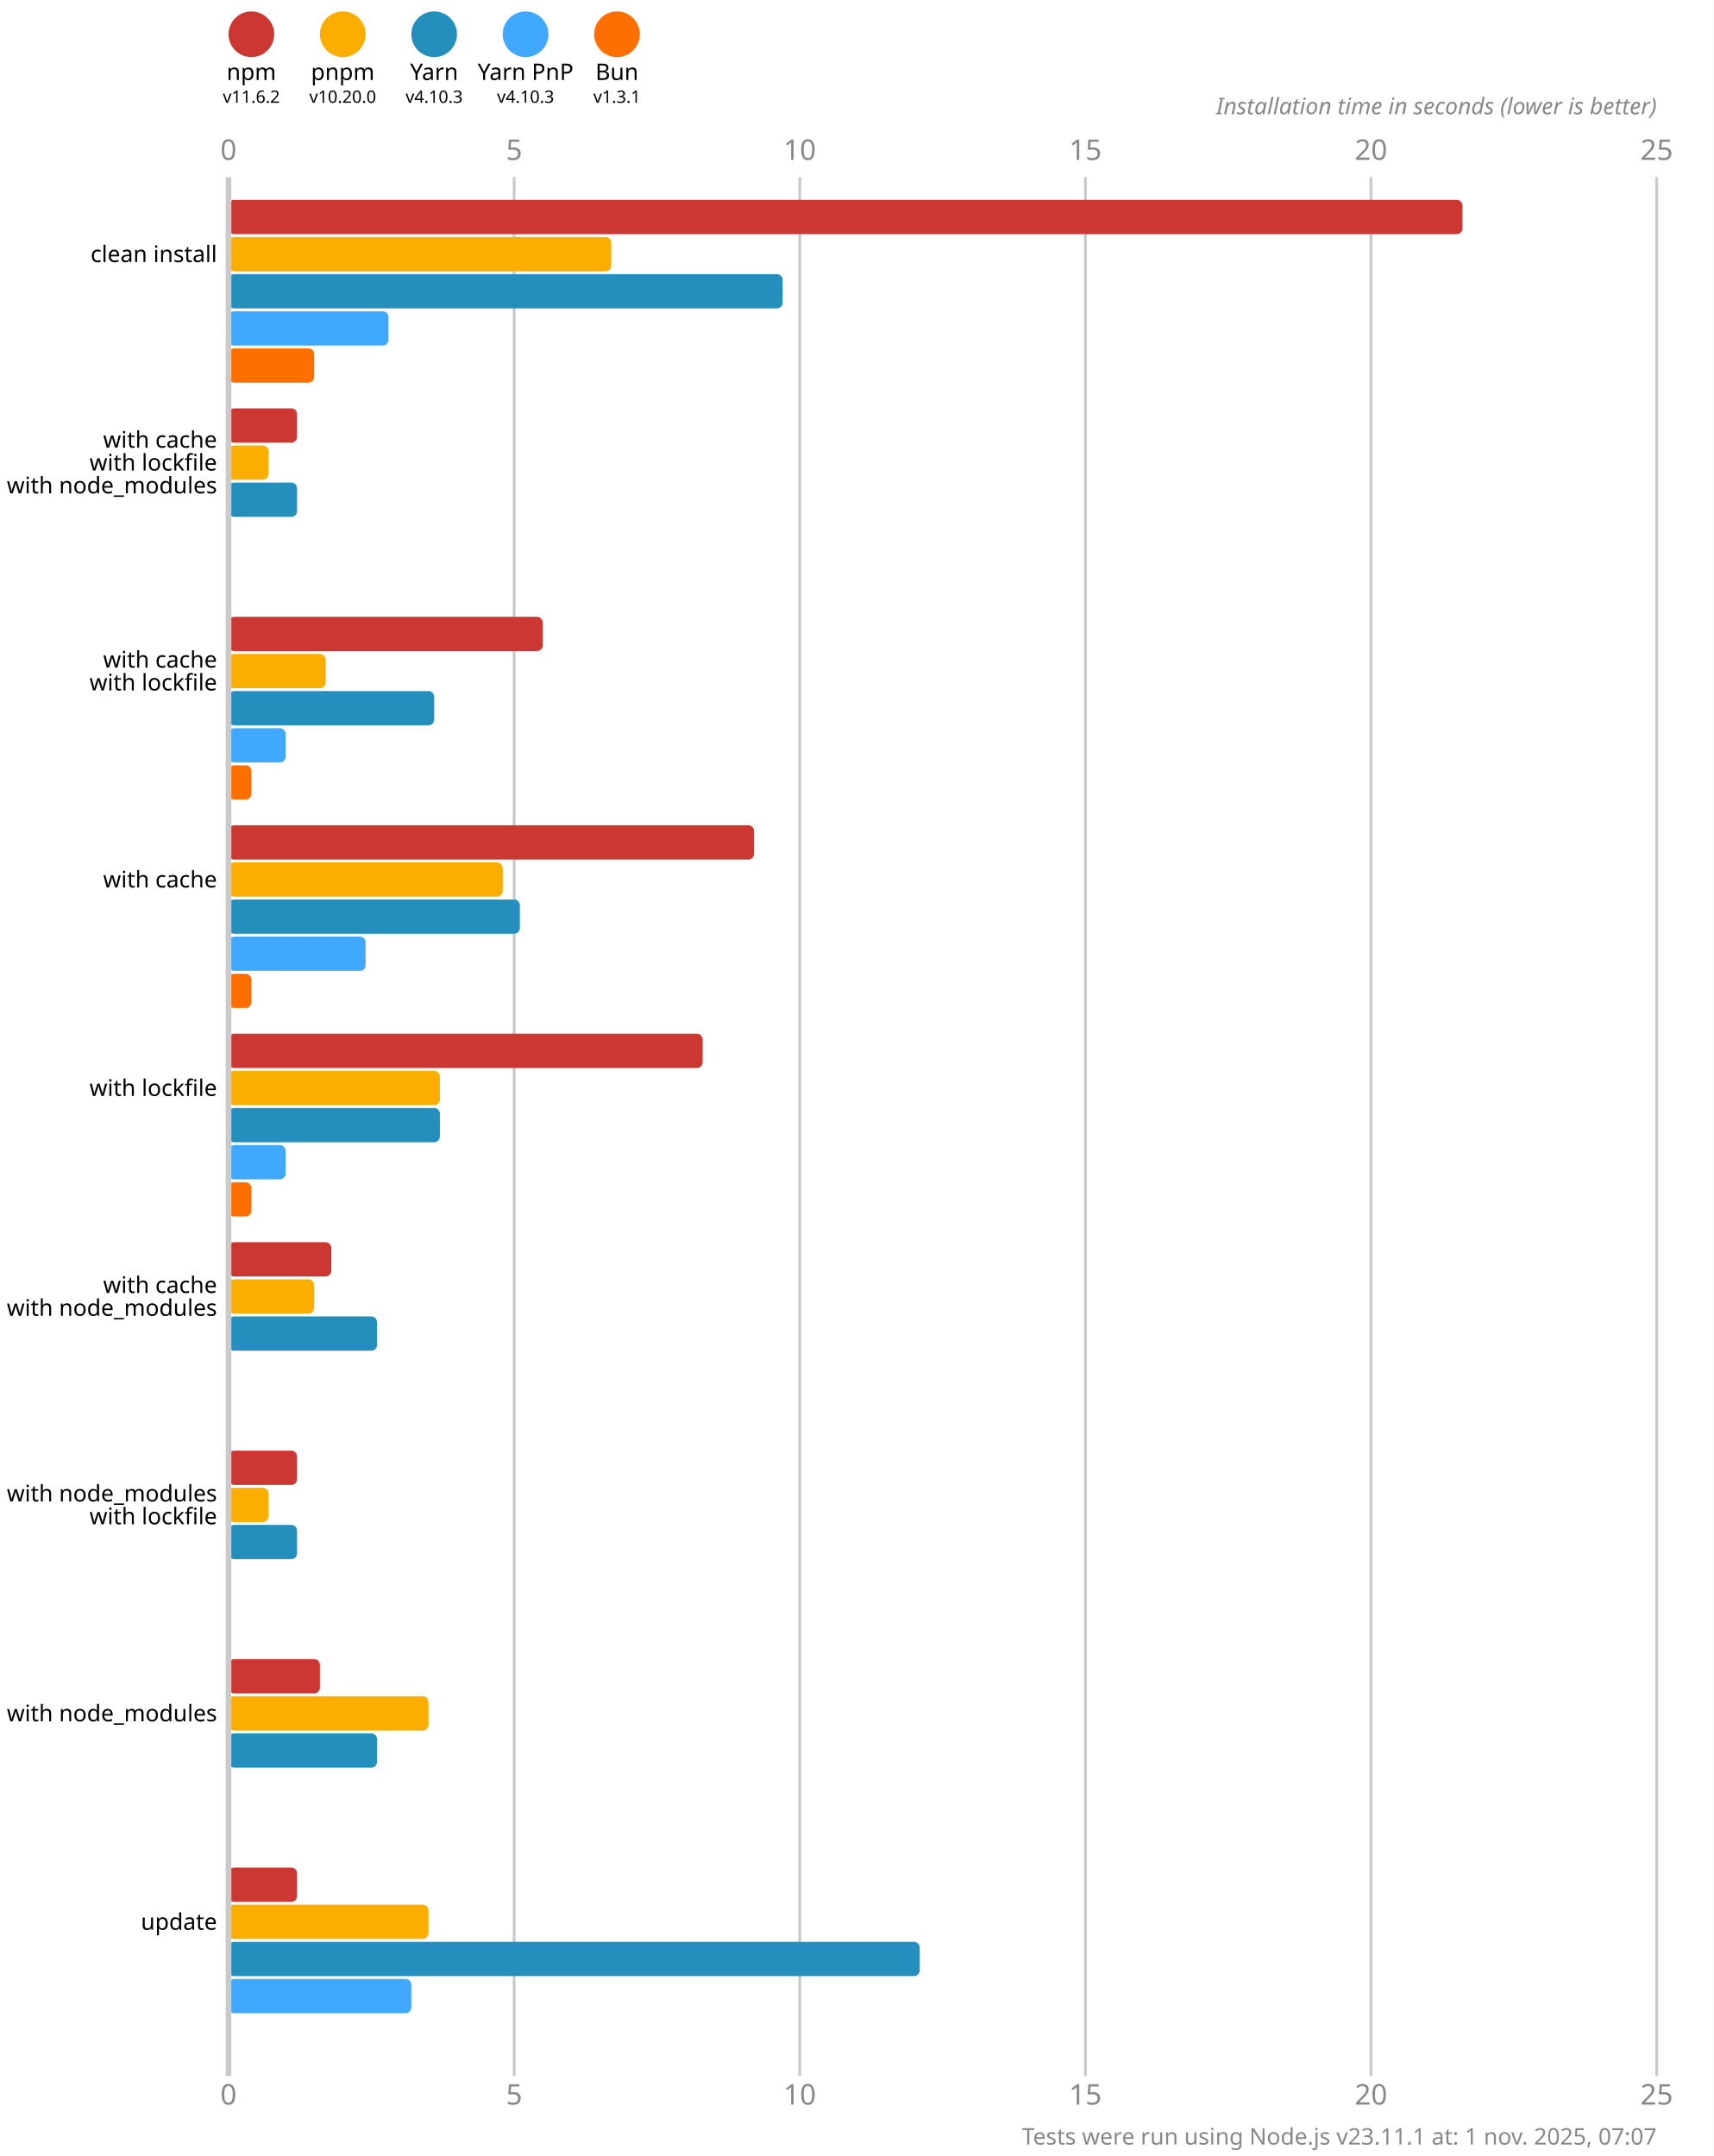
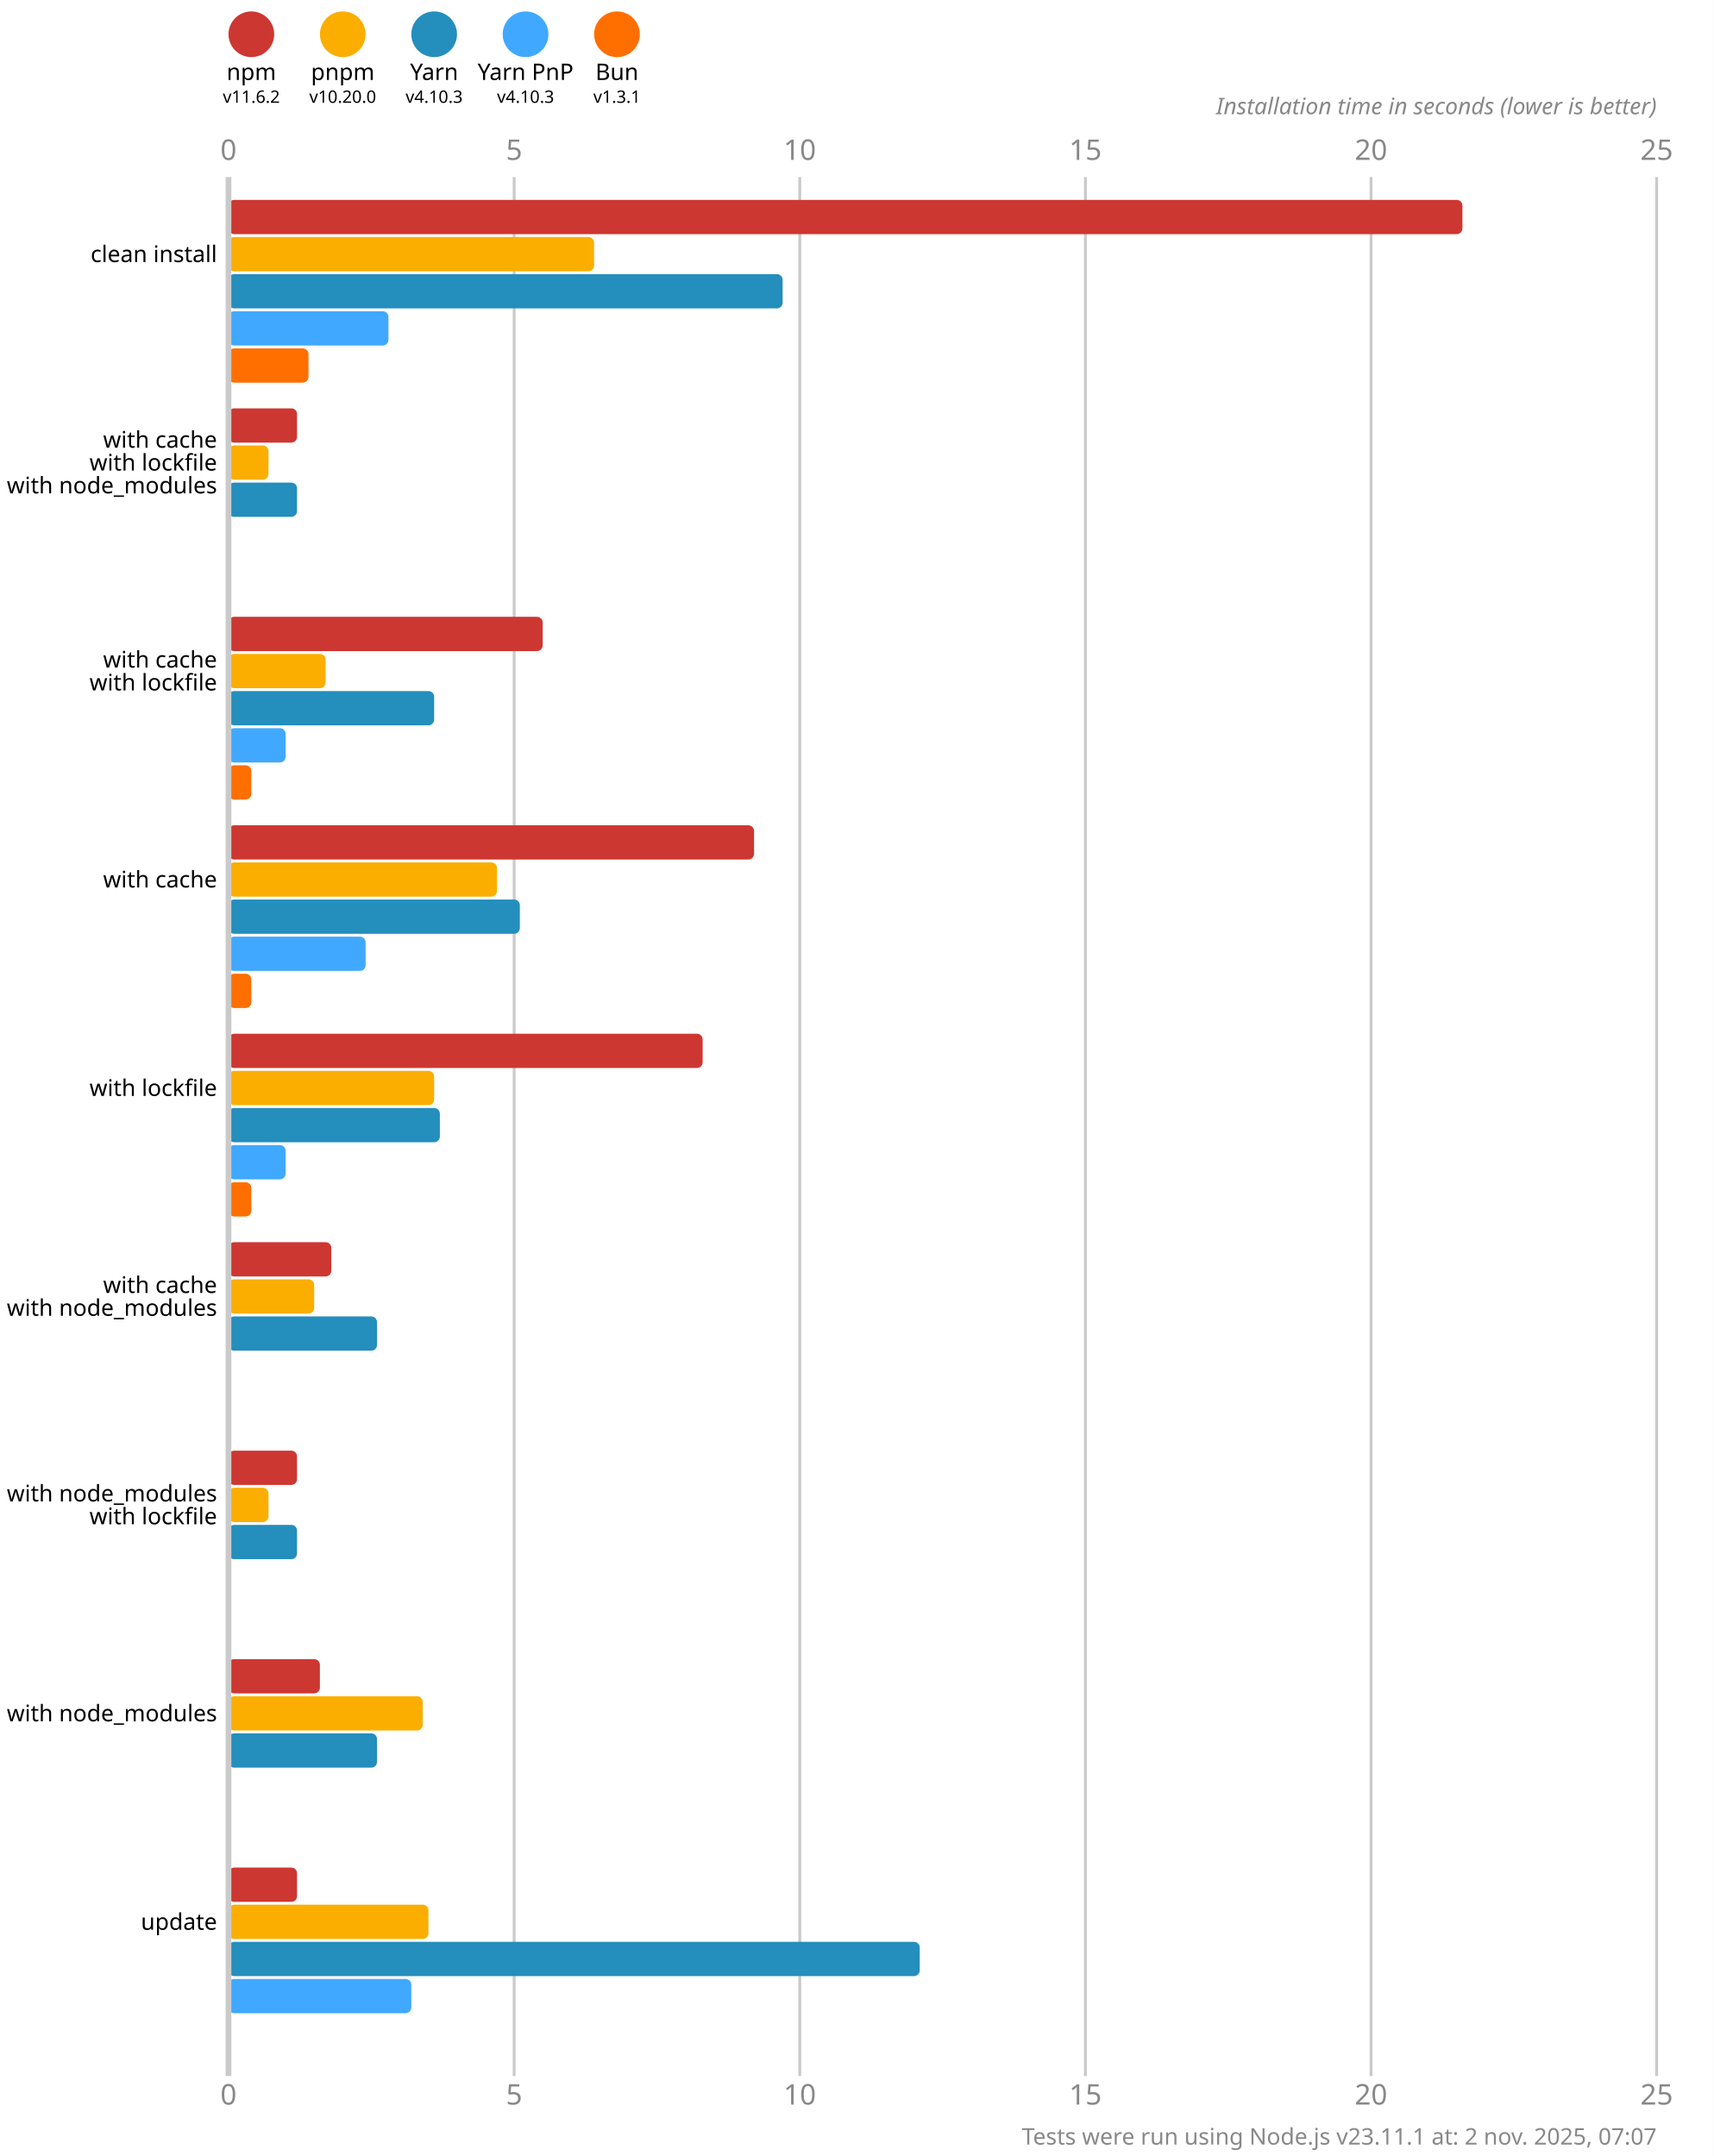
<svg xmlns="http://www.w3.org/2000/svg" version="1.1" viewBox="0 0 300 377.5">
  <style>
    .font { font-family: sans-serif; }
    .s3 { font-size: 3px; }
    .s4 { font-size: 4px; }
    .s5 { font-size: 5px; }
    .line { stroke: #cacaca; }
    .width { stroke-width: 0.5; }
    .text { fill: #888; }
  </style>
  <rect x="0" y="0" width="300" height="377.5" fill="#fff" />
  <circle cx="44" cy="6" r="4" fill="#cd3731" />
  <text x="44" y="14" class="font s4" text-anchor="middle">npm</text>
  <text x="44" y="18" class="font s3" text-anchor="middle">v11.6.2</text>
  <circle cx="60" cy="6" r="4" fill="#fbae00" />
  <text x="60" y="14" class="font s4" text-anchor="middle">pnpm</text>
  <text x="60" y="18" class="font s3" text-anchor="middle">v10.20.0</text>
  <circle cx="76" cy="6" r="4" fill="#248ebd" />
  <text x="76" y="14" class="font s4" text-anchor="middle">Yarn</text>
  <text x="76" y="18" class="font s3" text-anchor="middle">v4.10.3</text>
  <circle cx="92" cy="6" r="4" fill="#40a9ff" />
  <text x="92" y="14" class="font s4" text-anchor="middle">Yarn PnP</text>
  <text x="92" y="18" class="font s3" text-anchor="middle">v4.10.3</text>
  <circle cx="108" cy="6" r="4" fill="#ff6f00" />
  <text x="108" y="14" class="font s4" text-anchor="middle">Bun</text>
  <text x="108" y="18" class="font s3" text-anchor="middle">v1.3.1</text>
  <text x="40" y="28" class="font s5 text" text-anchor="middle">0</text>
  <text x="40" y="368.5" class="font s5 text" text-anchor="middle">0</text>
  <line x1="90" y1="31" x2="90" y2="363.5" class="line width" />
  <text x="90" y="28" class="font s5 text" text-anchor="middle">5</text>
  <text x="90" y="368.5" class="font s5 text" text-anchor="middle">5</text>
  <line x1="140" y1="31" x2="140" y2="363.5" class="line width" />
  <text x="140" y="28" class="font s5 text" text-anchor="middle">10</text>
  <text x="140" y="368.5" class="font s5 text" text-anchor="middle">10</text>
  <line x1="190" y1="31" x2="190" y2="363.5" class="line width" />
  <text x="190" y="28" class="font s5 text" text-anchor="middle">15</text>
  <text x="190" y="368.5" class="font s5 text" text-anchor="middle">15</text>
  <line x1="240" y1="31" x2="240" y2="363.5" class="line width" />
  <text x="240" y="28" class="font s5 text" text-anchor="middle">20</text>
  <text x="240" y="368.5" class="font s5 text" text-anchor="middle">20</text>
  <line x1="290" y1="31" x2="290" y2="363.5" class="line width" />
  <text x="290" y="28" class="font s5 text" text-anchor="middle">25</text>
  <text x="290" y="368.5" class="font s5 text" text-anchor="middle">25</text>
  <text x="290" y="20" class="font s4 text" font-style="italic" text-anchor="end">Installation time in seconds (lower is better)</text>
  <rect x="40" y="35" width="216" height="6" fill="#cd3731" rx="1" ry="1" />
-   <rect x="40" y="41.5" width="67" height="6" fill="#fbae00" rx="1" ry="1" />
+   <rect x="40" y="41.5" width="64" height="6" fill="#fbae00" rx="1" ry="1" />
  <rect x="40" y="48" width="97" height="6" fill="#248ebd" rx="1" ry="1" />
  <rect x="40" y="54.5" width="28" height="6" fill="#40a9ff" rx="1" ry="1" />
-   <rect x="40" y="61" width="15" height="6" fill="#ff6f00" rx="1" ry="1" />
+   <rect x="40" y="61" width="14" height="6" fill="#ff6f00" rx="1" ry="1" />
  <rect x="40" y="71.5" width="12" height="6" fill="#cd3731" rx="1" ry="1" />
  <rect x="40" y="78" width="7" height="6" fill="#fbae00" rx="1" ry="1" />
  <rect x="40" y="84.5" width="12" height="6" fill="#248ebd" rx="1" ry="1" />
  <rect x="40" y="91" width="0" height="6" fill="#40a9ff" rx="1" ry="1" />
  <rect x="40" y="97.5" width="0" height="6" fill="#ff6f00" rx="1" ry="1" />
  <rect x="40" y="108" width="55" height="6" fill="#cd3731" rx="1" ry="1" />
  <rect x="40" y="114.5" width="17" height="6" fill="#fbae00" rx="1" ry="1" />
  <rect x="40" y="121" width="36" height="6" fill="#248ebd" rx="1" ry="1" />
  <rect x="40" y="127.5" width="10" height="6" fill="#40a9ff" rx="1" ry="1" />
  <rect x="40" y="134" width="4" height="6" fill="#ff6f00" rx="1" ry="1" />
  <rect x="40" y="144.5" width="92" height="6" fill="#cd3731" rx="1" ry="1" />
-   <rect x="40" y="151" width="48" height="6" fill="#fbae00" rx="1" ry="1" />
+   <rect x="40" y="151" width="47" height="6" fill="#fbae00" rx="1" ry="1" />
  <rect x="40" y="157.5" width="51" height="6" fill="#248ebd" rx="1" ry="1" />
  <rect x="40" y="164" width="24" height="6" fill="#40a9ff" rx="1" ry="1" />
  <rect x="40" y="170.5" width="4" height="6" fill="#ff6f00" rx="1" ry="1" />
  <rect x="40" y="181" width="83" height="6" fill="#cd3731" rx="1" ry="1" />
-   <rect x="40" y="187.5" width="37" height="6" fill="#fbae00" rx="1" ry="1" />
+   <rect x="40" y="187.5" width="36" height="6" fill="#fbae00" rx="1" ry="1" />
  <rect x="40" y="194" width="37" height="6" fill="#248ebd" rx="1" ry="1" />
  <rect x="40" y="200.5" width="10" height="6" fill="#40a9ff" rx="1" ry="1" />
  <rect x="40" y="207" width="4" height="6" fill="#ff6f00" rx="1" ry="1" />
  <rect x="40" y="217.5" width="18" height="6" fill="#cd3731" rx="1" ry="1" />
  <rect x="40" y="224" width="15" height="6" fill="#fbae00" rx="1" ry="1" />
  <rect x="40" y="230.5" width="26" height="6" fill="#248ebd" rx="1" ry="1" />
  <rect x="40" y="237" width="0" height="6" fill="#40a9ff" rx="1" ry="1" />
  <rect x="40" y="243.5" width="0" height="6" fill="#ff6f00" rx="1" ry="1" />
  <rect x="40" y="254" width="12" height="6" fill="#cd3731" rx="1" ry="1" />
  <rect x="40" y="260.5" width="7" height="6" fill="#fbae00" rx="1" ry="1" />
  <rect x="40" y="267" width="12" height="6" fill="#248ebd" rx="1" ry="1" />
  <rect x="40" y="273.5" width="0" height="6" fill="#40a9ff" rx="1" ry="1" />
  <rect x="40" y="280" width="0" height="6" fill="#ff6f00" rx="1" ry="1" />
  <rect x="40" y="290.5" width="16" height="6" fill="#cd3731" rx="1" ry="1" />
-   <rect x="40" y="297" width="35" height="6" fill="#fbae00" rx="1" ry="1" />
+   <rect x="40" y="297" width="34" height="6" fill="#fbae00" rx="1" ry="1" />
  <rect x="40" y="303.5" width="26" height="6" fill="#248ebd" rx="1" ry="1" />
  <rect x="40" y="310" width="0" height="6" fill="#40a9ff" rx="1" ry="1" />
  <rect x="40" y="316.5" width="0" height="6" fill="#ff6f00" rx="1" ry="1" />
  <rect x="40" y="327" width="12" height="6" fill="#cd3731" rx="1" ry="1" />
  <rect x="40" y="333.5" width="35" height="6" fill="#fbae00" rx="1" ry="1" />
  <rect x="40" y="340" width="121" height="6" fill="#248ebd" rx="1" ry="1" />
  <rect x="40" y="346.5" width="32" height="6" fill="#40a9ff" rx="1" ry="1" />
  <rect x="40" y="353" width="0" height="6" fill="#ff6f00" rx="1" ry="1" />
  <line x1="40" y1="31" x2="40" y2="363.5" class="line" />
  <text x="38" y="44.5" class="font s4" dominant-baseline="middle" text-anchor="end">clean install</text>
  <text x="38" y="77" class="font s4" dominant-baseline="middle" text-anchor="end">with cache</text>
  <text x="38" y="81" class="font s4" dominant-baseline="middle" text-anchor="end">with lockfile</text>
  <text x="38" y="85" class="font s4" dominant-baseline="middle" text-anchor="end">with node_modules</text>
  <text x="38" y="115.5" class="font s4" dominant-baseline="middle" text-anchor="end">with cache</text>
  <text x="38" y="119.5" class="font s4" dominant-baseline="middle" text-anchor="end">with lockfile</text>
  <text x="38" y="154" class="font s4" dominant-baseline="middle" text-anchor="end">with cache</text>
  <text x="38" y="190.5" class="font s4" dominant-baseline="middle" text-anchor="end">with lockfile</text>
  <text x="38" y="225" class="font s4" dominant-baseline="middle" text-anchor="end">with cache</text>
  <text x="38" y="229" class="font s4" dominant-baseline="middle" text-anchor="end">with node_modules</text>
  <text x="38" y="261.5" class="font s4" dominant-baseline="middle" text-anchor="end">with node_modules</text>
  <text x="38" y="265.5" class="font s4" dominant-baseline="middle" text-anchor="end">with lockfile</text>
  <text x="38" y="300" class="font s4" dominant-baseline="middle" text-anchor="end">with node_modules</text>
  <text x="38" y="336.5" class="font s4" dominant-baseline="middle" text-anchor="end">update</text>
-   <text x="290" y="375.5" class="font s4 text" text-anchor="end">Tests were run using Node.js v23.11.1 at: 1 nov. 2025, 07:07</text>
+   <text x="290" y="375.5" class="font s4 text" text-anchor="end">Tests were run using Node.js v23.11.1 at: 2 nov. 2025, 07:07</text>
</svg>
